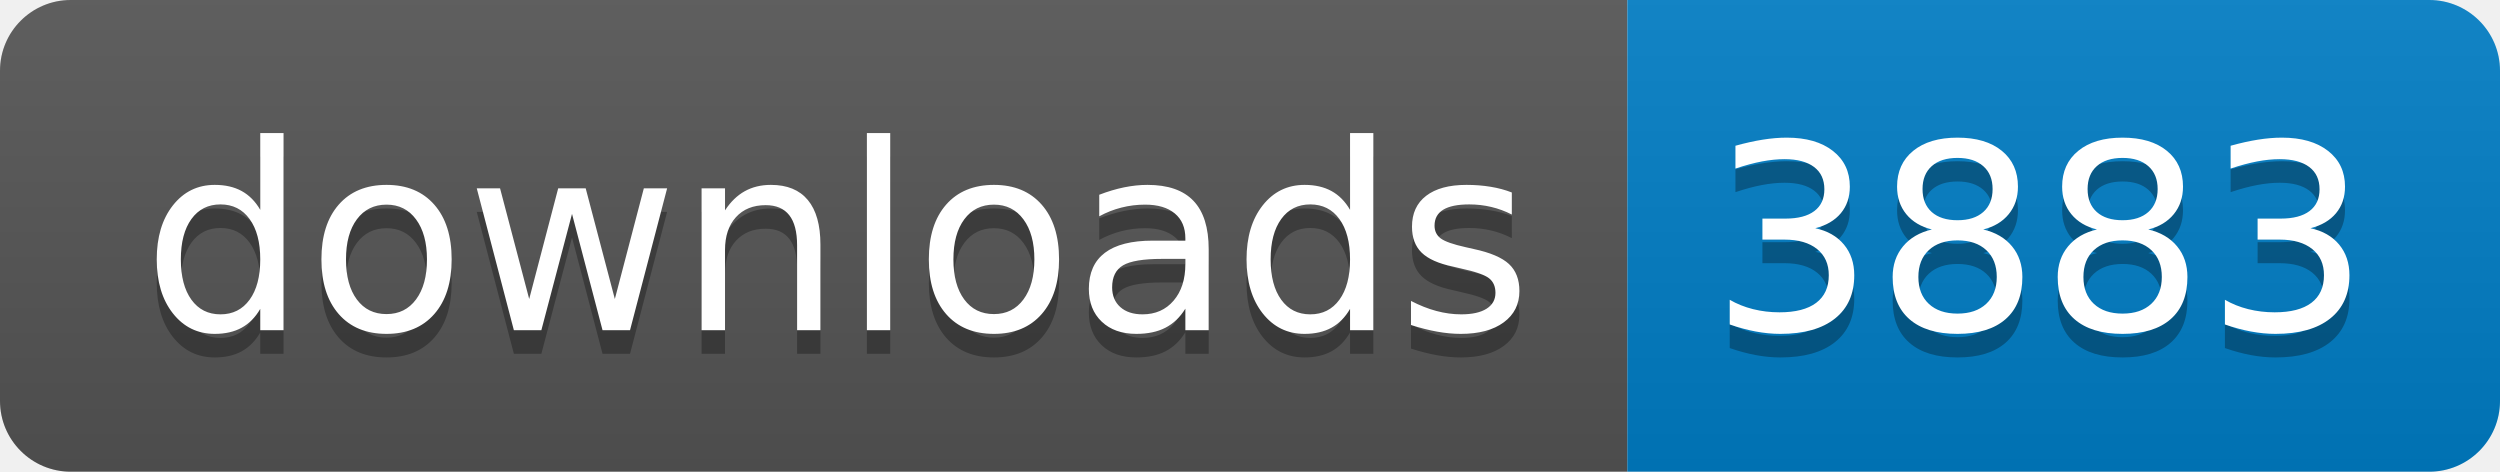
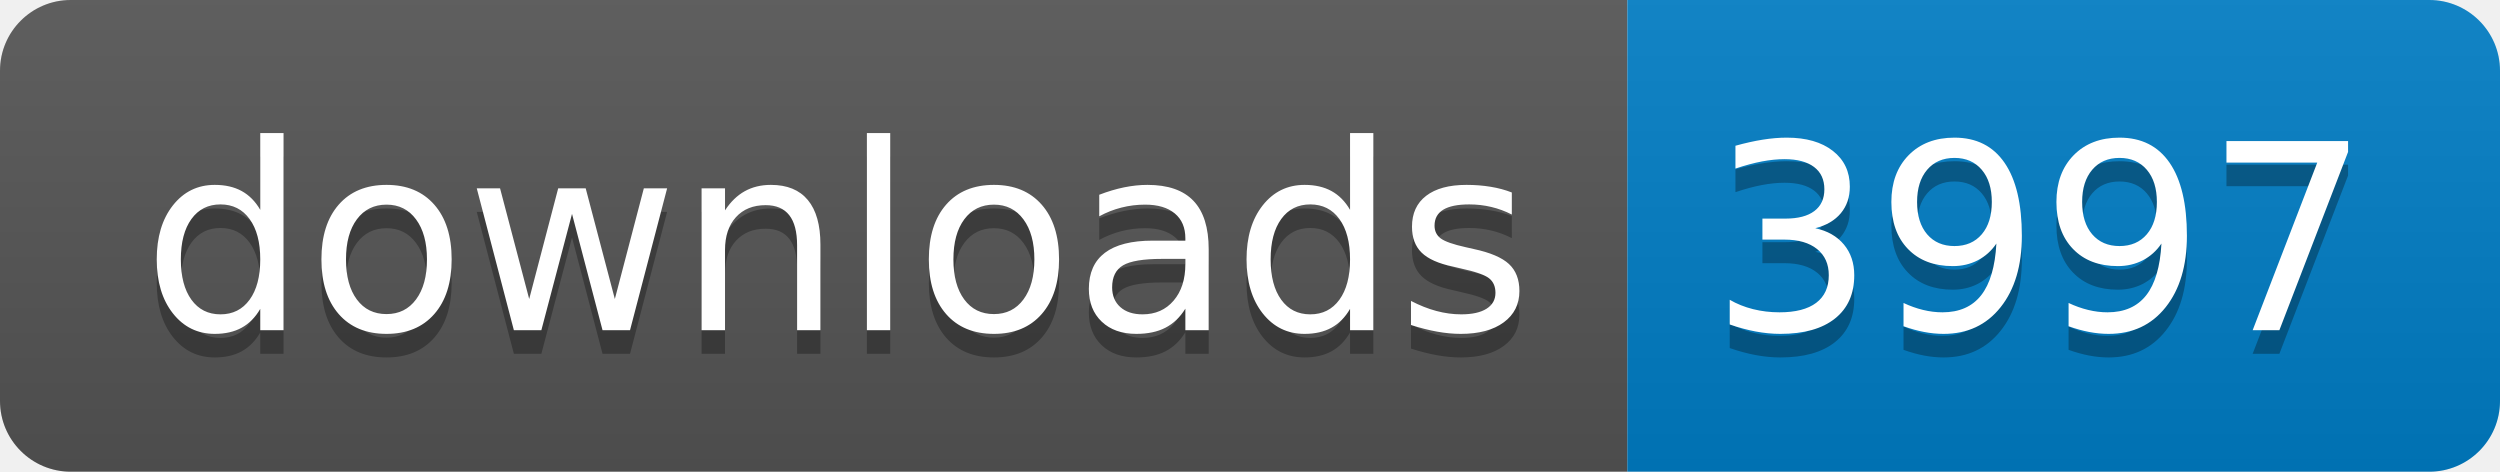
- <svg xmlns="http://www.w3.org/2000/svg" width="106" height="20" role="img" aria-label="downloads: 3883">
+ <svg xmlns="http://www.w3.org/2000/svg" width="106" height="20" role="img" aria-label="downloads: 3997">
  <linearGradient id="s" x2="0" y2="100%">
    <stop offset="0" stop-color="#bbb" stop-opacity=".1" />
    <stop offset="1" stop-opacity=".1" />
  </linearGradient>
  <clipPath id="r">
    <rect width="106" height="20" rx="3" fill="#fff" />
  </clipPath>
  <g clip-path="url(#r)">
    <rect width="69" height="20" fill="#555" />
    <rect x="69" width="37" height="20" fill="#007ec6" />
    <rect width="106" height="20" fill="url(#s)" />
  </g>
  <g fill="#fff" text-anchor="middle" font-family="Verdana,Geneva,DejaVu Sans,sans-serif" text-rendering="geometricPrecision" font-size="110">
    <text aria-hidden="true" x="355" y="150" fill="#010101" fill-opacity=".3" transform="scale(.1)" textLength="590">downloads</text>
    <text x="355" y="140" transform="scale(.1)" fill="#fff" textLength="590">downloads</text>
-     <text aria-hidden="true" x="865" y="150" fill="#010101" fill-opacity=".3" transform="scale(.1)" textLength="270">3883</text>
-     <text x="865" y="140" transform="scale(.1)" fill="#fff" textLength="270">3883</text>
+     <text aria-hidden="true" x="865" y="150" fill="#010101" fill-opacity=".3" transform="scale(.1)" textLength="270">3997</text>
+     <text x="865" y="140" transform="scale(.1)" fill="#fff" textLength="270">3997</text>
  </g>
</svg>
